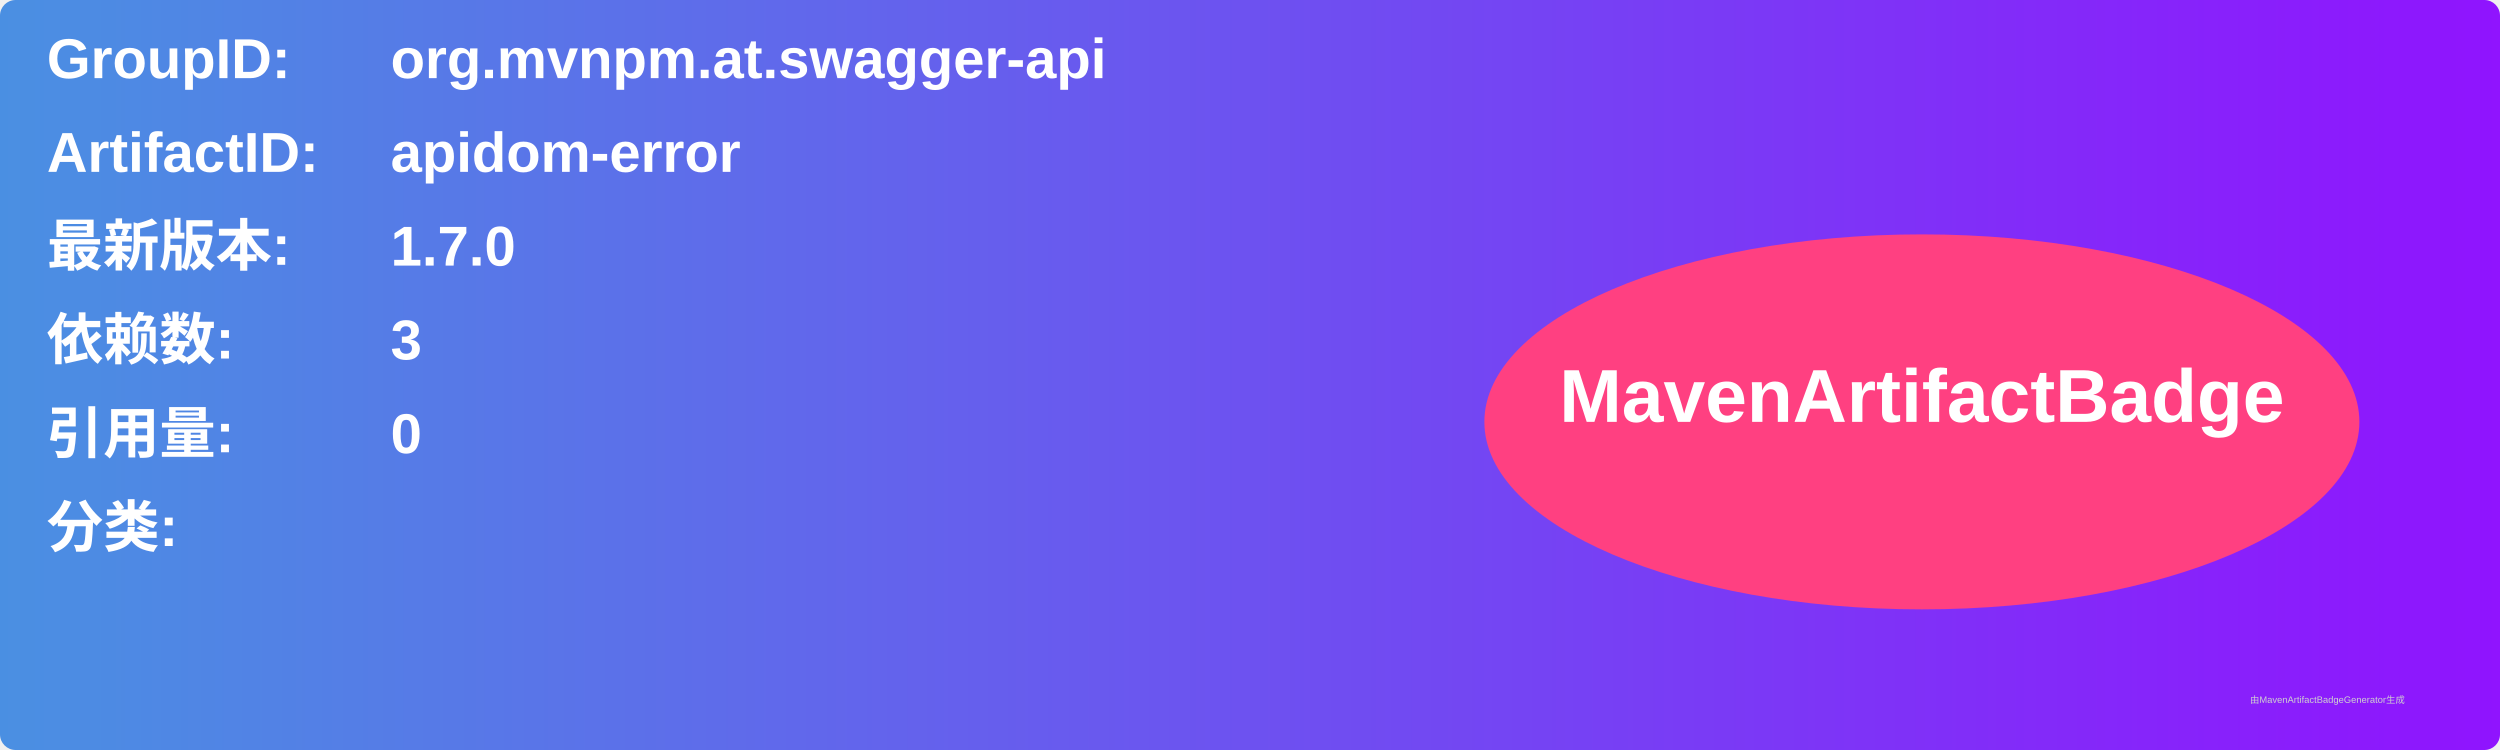
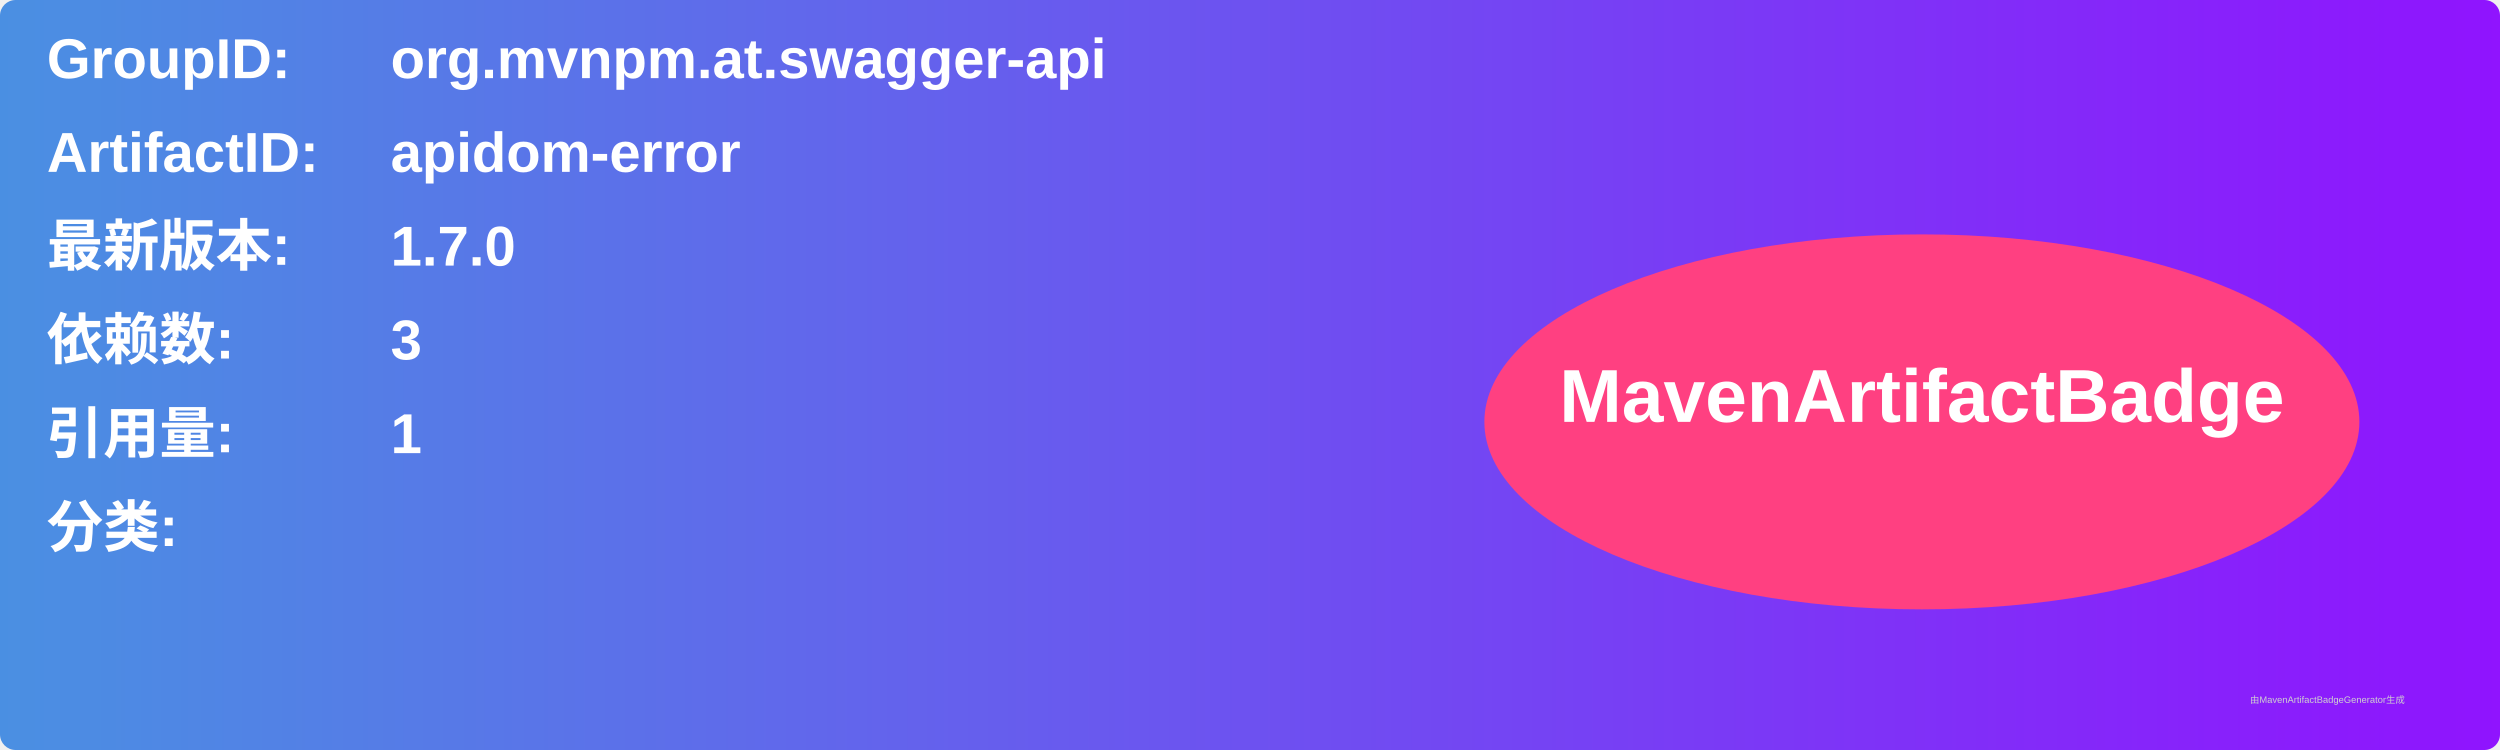
<svg xmlns="http://www.w3.org/2000/svg" width="800" height="240" viewBox="0 0 800 240">
  <linearGradient id="grad" x1="0%" y1="0%" x2="100%" y2="0%">
    <stop offset="0%" stop-color="#4a90e2" />
    <stop offset="100%" stop-color="#9013fe" />
  </linearGradient>
  <rect width="100%" height="100%" rx="5" ry="5" fill="url(#grad)" />
  <g transform="translate(15, 15)">
    <text x="0" y="10" font-family="Arial" font-size="18" fill="white" font-weight="bold" width="260">GroupID:</text>
    <text x="110" y="10" font-family="Arial" font-size="18" fill="white" font-weight="bold" width="460">org.mvnpm.at.swagger-api</text>
    <text x="0" y="40" font-family="Arial" font-size="18" fill="white" font-weight="bold" width="260">ArtifactID:</text>
    <text x="110" y="40" font-family="Arial" font-size="18" fill="white" font-weight="bold" width="460">apidom-error</text>
    <text x="0" y="70" font-family="Arial" font-size="18" fill="white" font-weight="bold">最新版本:</text>
    <text x="110" y="70" font-family="Arial" font-size="18" fill="white" font-weight="bold">
      <tspan font-weight="bold">1.7.0</tspan>
    </text>
    <text x="0" y="100" font-family="Arial" font-size="18" fill="white" font-weight="bold">依赖数: </text>
    <text x="110" y="100" font-family="Arial" font-size="18" fill="white">
      <tspan font-weight="bold">3</tspan>
    </text>
    <text x="0" y="130" font-family="Arial" font-size="18" fill="white" font-weight="bold">引用量: </text>
    <text x="110" y="130" font-family="Arial" font-size="18" fill="white">
-       <tspan font-weight="bold">0</tspan>
+       <tspan font-weight="bold">1</tspan>
    </text>
    <text x="0" y="160" font-family="Arial" font-size="18" fill="white" font-weight="bold">分类:</text>
    <text x="10" y="190" font-family="Arial" font-size="10" fill="white">
      <tspan font-weight="bold" />
    </text>
    <ellipse cx="600" cy="120" rx="140" ry="60" fill="#ff4081" />
    <text x="600" y="120" text-anchor="middle" font-family="Arial" font-size="24" fill="white" font-weight="bold">MavenArtifactBadge</text>
  </g>
  <text x="720" y="225" font-family="Arial" font-size="3" fill="#d0d0d0">由MavenArtifactBadgeGenerator生成</text>
</svg>
